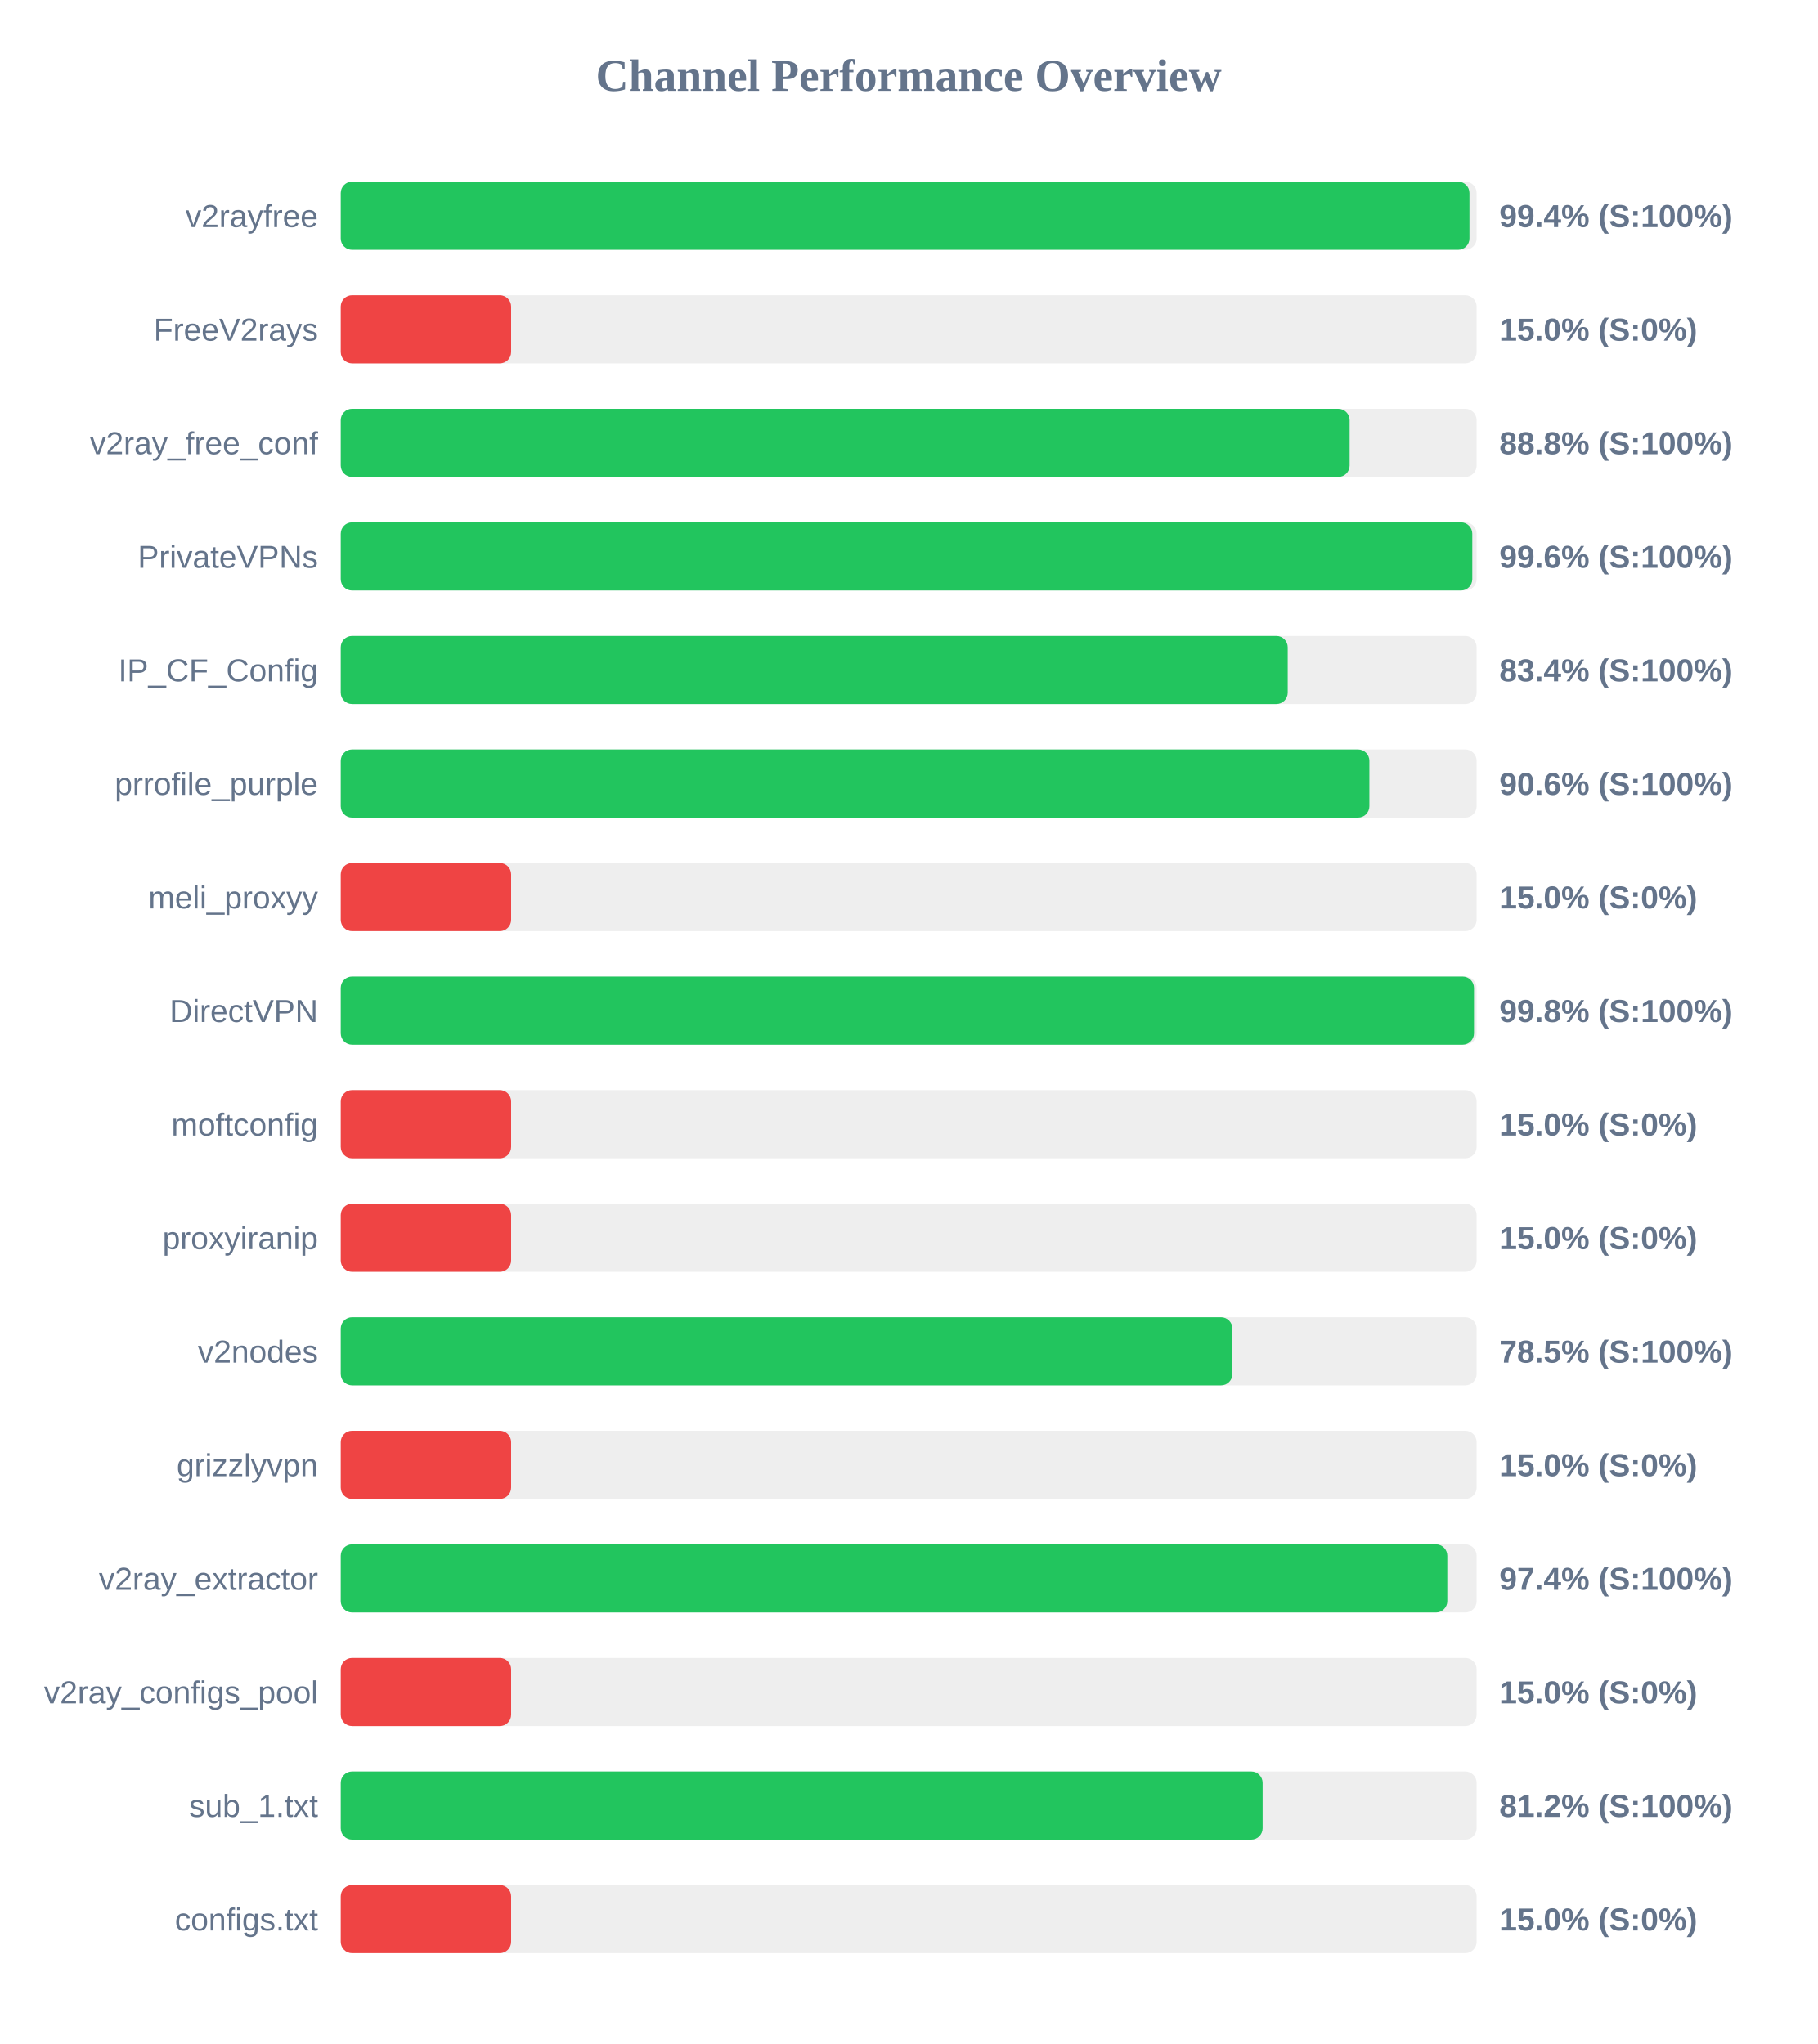
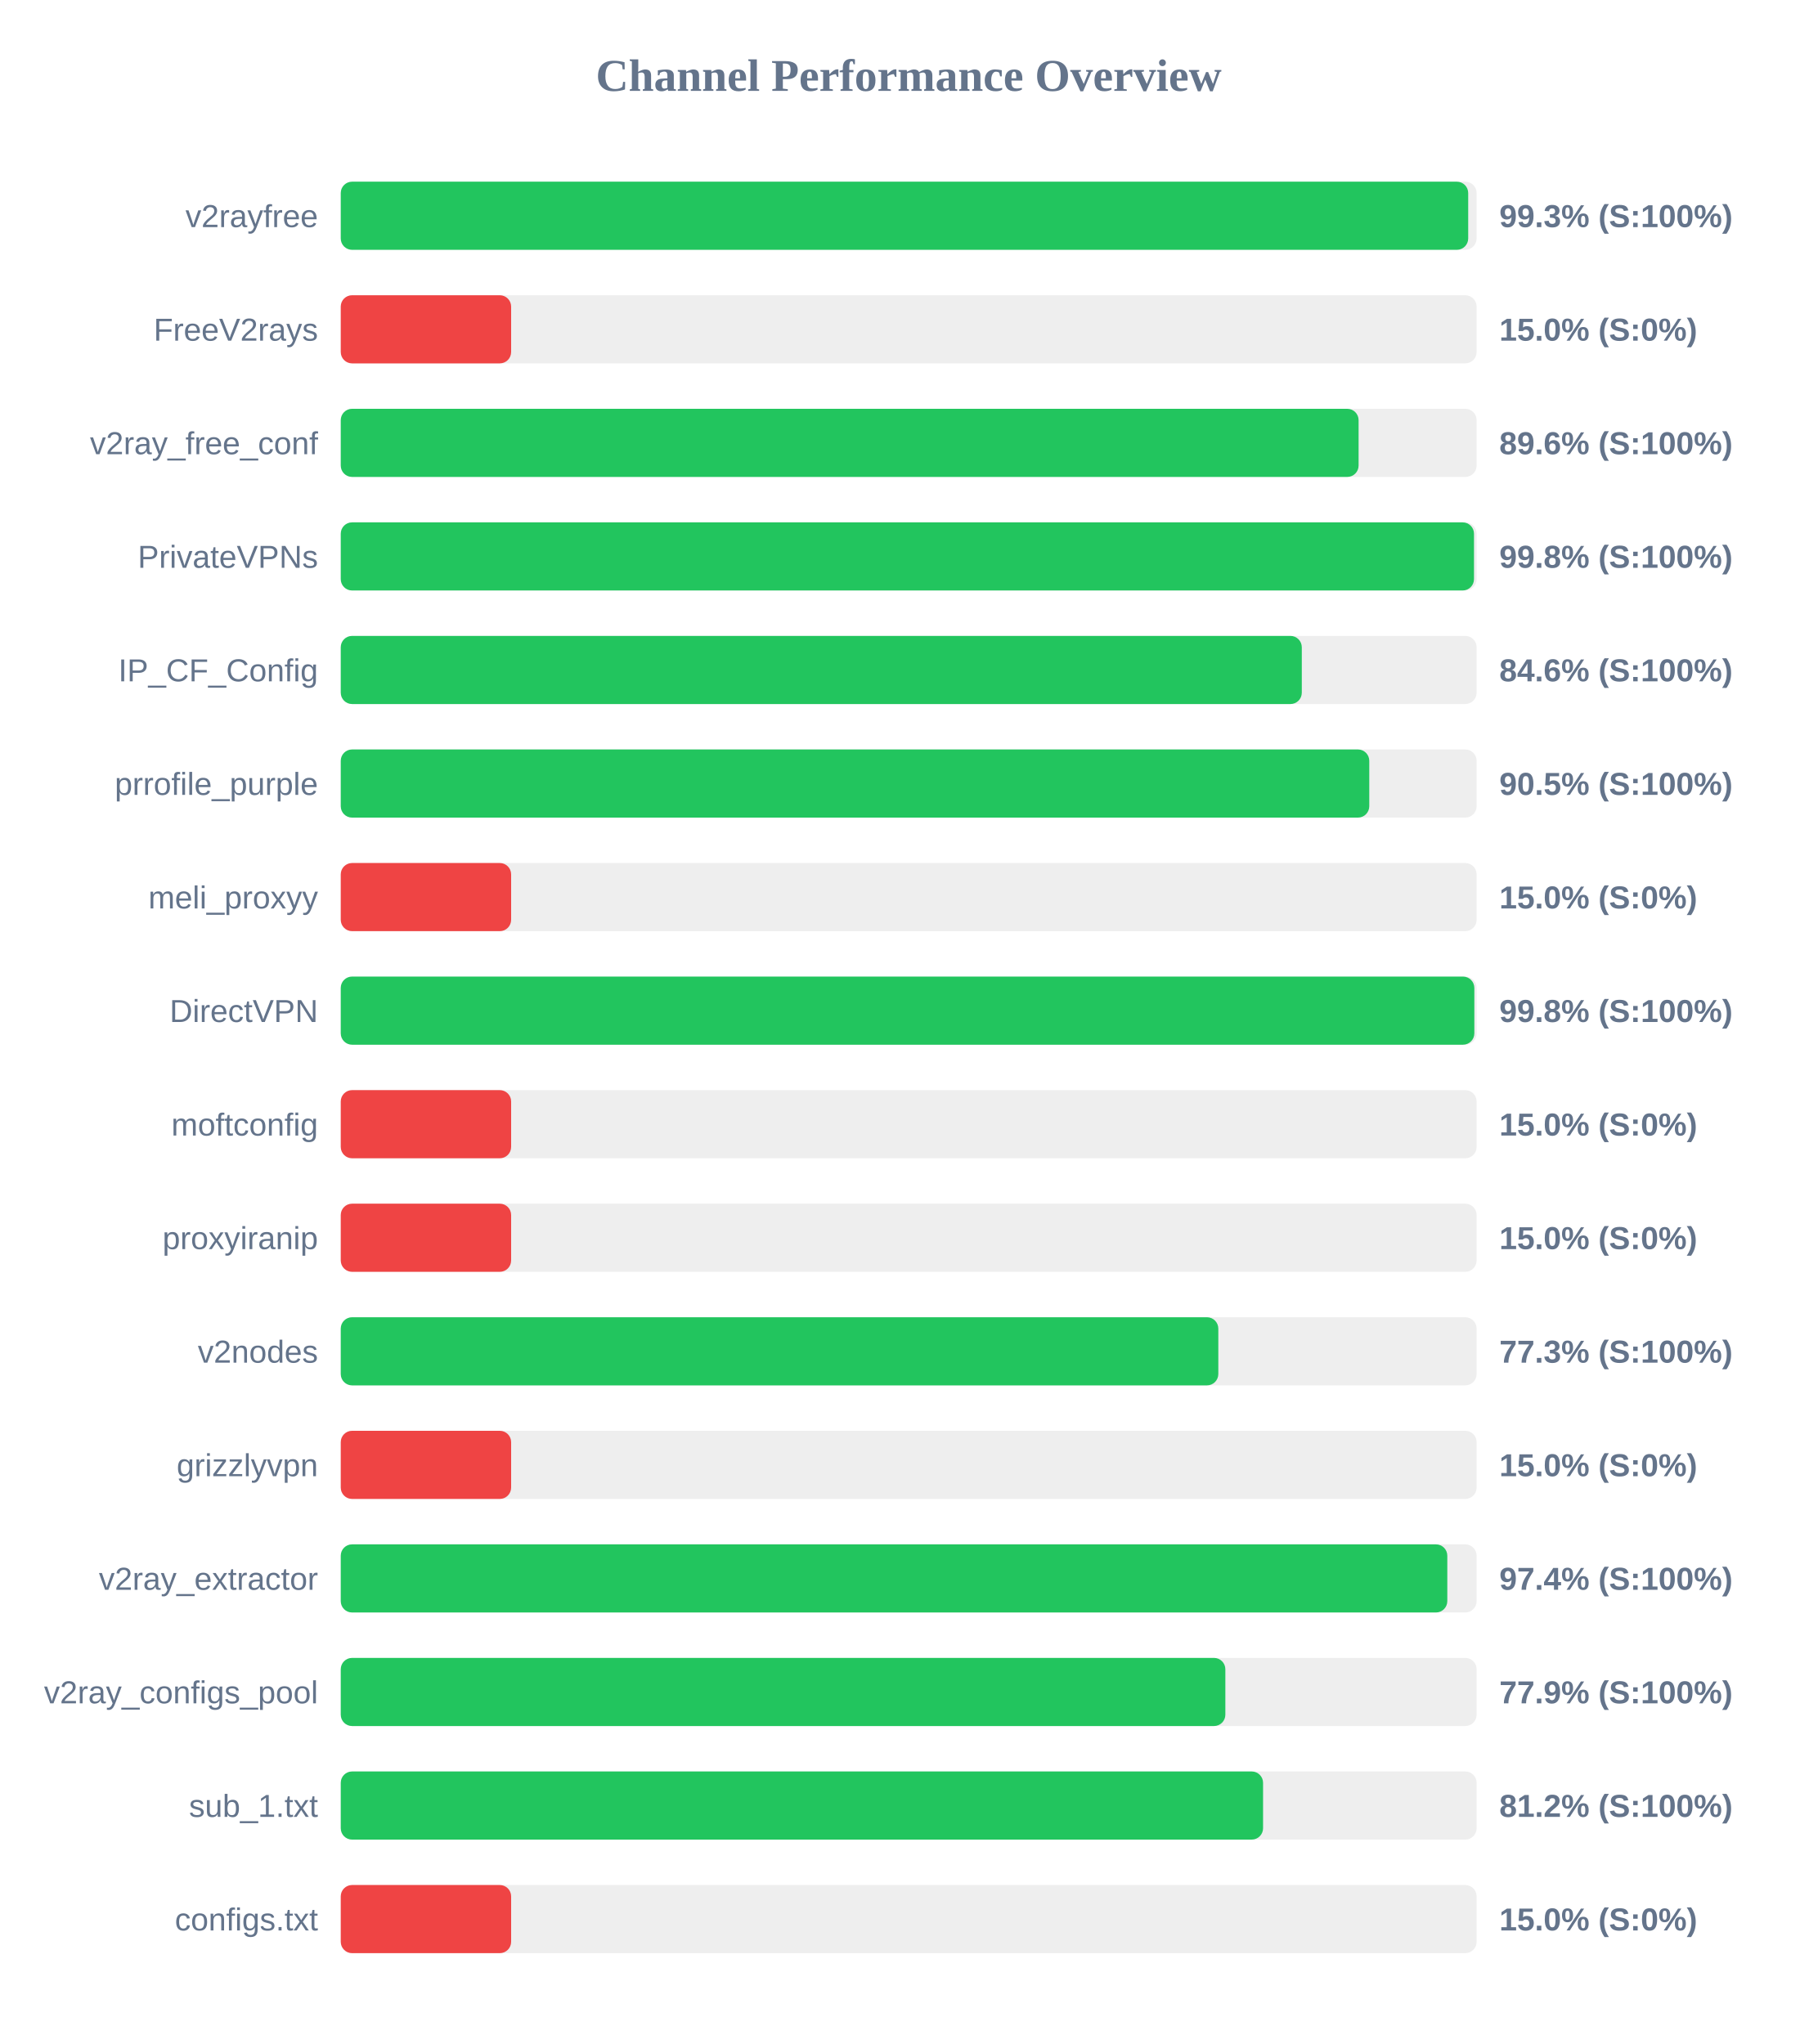
<svg xmlns="http://www.w3.org/2000/svg" width="800" height="900" version="1.1">
  <style>
        .row { font: 14px Arial; fill: #64748b; }
        .score { font: bold 14px Arial; fill: #64748b; }
    </style>
  <text x="400" y="40" text-anchor="middle" font-size="20px" font-weight="bold" fill="#64748b">Channel Performance Overview</text>
  <rect x="150" y="80" width="500" height="30" fill="#eee" rx="5" />
-   <rect x="150" y="80" width="496.85" height="30" fill="#22c55e" rx="5" />
+   <rect x="150" y="80" width="496.3" height="30" fill="#22c55e" rx="5" />
  <text x="140" y="100" text-anchor="end" class="row">v2rayfree</text>
-   <text x="660" y="100" text-anchor="start" class="score">99.4% (S:100%)</text>
+   <text x="660" y="100" text-anchor="start" class="score">99.3% (S:100%)</text>
  <rect x="150" y="130" width="500" height="30" fill="#eee" rx="5" />
  <rect x="150" y="130" width="75.0" height="30" fill="#ef4444" rx="5" />
  <text x="140" y="150" text-anchor="end" class="row">FreeV2rays</text>
  <text x="660" y="150" text-anchor="start" class="score">15.0% (S:0%)</text>
  <rect x="150" y="180" width="500" height="30" fill="#eee" rx="5" />
-   <rect x="150" y="180" width="444.1" height="30" fill="#22c55e" rx="5" />
+   <rect x="150" y="180" width="448.05" height="30" fill="#22c55e" rx="5" />
  <text x="140" y="200" text-anchor="end" class="row">v2ray_free_conf</text>
-   <text x="660" y="200" text-anchor="start" class="score">88.8% (S:100%)</text>
+   <text x="660" y="200" text-anchor="start" class="score">89.6% (S:100%)</text>
  <rect x="150" y="230" width="500" height="30" fill="#eee" rx="5" />
-   <rect x="150" y="230" width="498.1" height="30" fill="#22c55e" rx="5" />
+   <rect x="150" y="230" width="498.85" height="30" fill="#22c55e" rx="5" />
  <text x="140" y="250" text-anchor="end" class="row">PrivateVPNs</text>
-   <text x="660" y="250" text-anchor="start" class="score">99.6% (S:100%)</text>
+   <text x="660" y="250" text-anchor="start" class="score">99.8% (S:100%)</text>
  <rect x="150" y="280" width="500" height="30" fill="#eee" rx="5" />
-   <rect x="150" y="280" width="416.85" height="30" fill="#22c55e" rx="5" />
+   <rect x="150" y="280" width="423.05" height="30" fill="#22c55e" rx="5" />
  <text x="140" y="300" text-anchor="end" class="row">IP_CF_Config</text>
-   <text x="660" y="300" text-anchor="start" class="score">83.4% (S:100%)</text>
+   <text x="660" y="300" text-anchor="start" class="score">84.6% (S:100%)</text>
  <rect x="150" y="330" width="500" height="30" fill="#eee" rx="5" />
-   <rect x="150" y="330" width="452.8" height="30" fill="#22c55e" rx="5" />
+   <rect x="150" y="330" width="452.75" height="30" fill="#22c55e" rx="5" />
  <text x="140" y="350" text-anchor="end" class="row">prrofile_purple</text>
-   <text x="660" y="350" text-anchor="start" class="score">90.6% (S:100%)</text>
+   <text x="660" y="350" text-anchor="start" class="score">90.5% (S:100%)</text>
  <rect x="150" y="380" width="500" height="30" fill="#eee" rx="5" />
  <rect x="150" y="380" width="75.0" height="30" fill="#ef4444" rx="5" />
  <text x="140" y="400" text-anchor="end" class="row">meli_proxyy</text>
  <text x="660" y="400" text-anchor="start" class="score">15.0% (S:0%)</text>
  <rect x="150" y="430" width="500" height="30" fill="#eee" rx="5" />
-   <rect x="150" y="430" width="498.85" height="30" fill="#22c55e" rx="5" />
+   <rect x="150" y="430" width="499.0" height="30" fill="#22c55e" rx="5" />
  <text x="140" y="450" text-anchor="end" class="row">DirectVPN</text>
  <text x="660" y="450" text-anchor="start" class="score">99.8% (S:100%)</text>
  <rect x="150" y="480" width="500" height="30" fill="#eee" rx="5" />
  <rect x="150" y="480" width="75.0" height="30" fill="#ef4444" rx="5" />
  <text x="140" y="500" text-anchor="end" class="row">moftconfig</text>
  <text x="660" y="500" text-anchor="start" class="score">15.0% (S:0%)</text>
  <rect x="150" y="530" width="500" height="30" fill="#eee" rx="5" />
  <rect x="150" y="530" width="75.0" height="30" fill="#ef4444" rx="5" />
  <text x="140" y="550" text-anchor="end" class="row">proxyiranip</text>
  <text x="660" y="550" text-anchor="start" class="score">15.0% (S:0%)</text>
  <rect x="150" y="580" width="500" height="30" fill="#eee" rx="5" />
-   <rect x="150" y="580" width="392.5" height="30" fill="#22c55e" rx="5" />
+   <rect x="150" y="580" width="386.3" height="30" fill="#22c55e" rx="5" />
  <text x="140" y="600" text-anchor="end" class="row">v2nodes</text>
-   <text x="660" y="600" text-anchor="start" class="score">78.5% (S:100%)</text>
+   <text x="660" y="600" text-anchor="start" class="score">77.3% (S:100%)</text>
  <rect x="150" y="630" width="500" height="30" fill="#eee" rx="5" />
  <rect x="150" y="630" width="75.0" height="30" fill="#ef4444" rx="5" />
  <text x="140" y="650" text-anchor="end" class="row">grizzlyvpn</text>
  <text x="660" y="650" text-anchor="start" class="score">15.0% (S:0%)</text>
  <rect x="150" y="680" width="500" height="30" fill="#eee" rx="5" />
  <rect x="150" y="680" width="487.1" height="30" fill="#22c55e" rx="5" />
  <text x="140" y="700" text-anchor="end" class="row">v2ray_extractor</text>
  <text x="660" y="700" text-anchor="start" class="score">97.4% (S:100%)</text>
  <rect x="150" y="730" width="500" height="30" fill="#eee" rx="5" />
-   <rect x="150" y="730" width="75.0" height="30" fill="#ef4444" rx="5" />
+   <rect x="150" y="730" width="389.4" height="30" fill="#22c55e" rx="5" />
  <text x="140" y="750" text-anchor="end" class="row">v2ray_configs_pool</text>
-   <text x="660" y="750" text-anchor="start" class="score">15.0% (S:0%)</text>
+   <text x="660" y="750" text-anchor="start" class="score">77.9% (S:100%)</text>
  <rect x="150" y="780" width="500" height="30" fill="#eee" rx="5" />
-   <rect x="150" y="780" width="405.8" height="30" fill="#22c55e" rx="5" />
+   <rect x="150" y="780" width="406.0" height="30" fill="#22c55e" rx="5" />
  <text x="140" y="800" text-anchor="end" class="row">sub_1.txt</text>
  <text x="660" y="800" text-anchor="start" class="score">81.2% (S:100%)</text>
  <rect x="150" y="830" width="500" height="30" fill="#eee" rx="5" />
  <rect x="150" y="830" width="75.0" height="30" fill="#ef4444" rx="5" />
  <text x="140" y="850" text-anchor="end" class="row">configs.txt</text>
  <text x="660" y="850" text-anchor="start" class="score">15.0% (S:0%)</text>
</svg>
